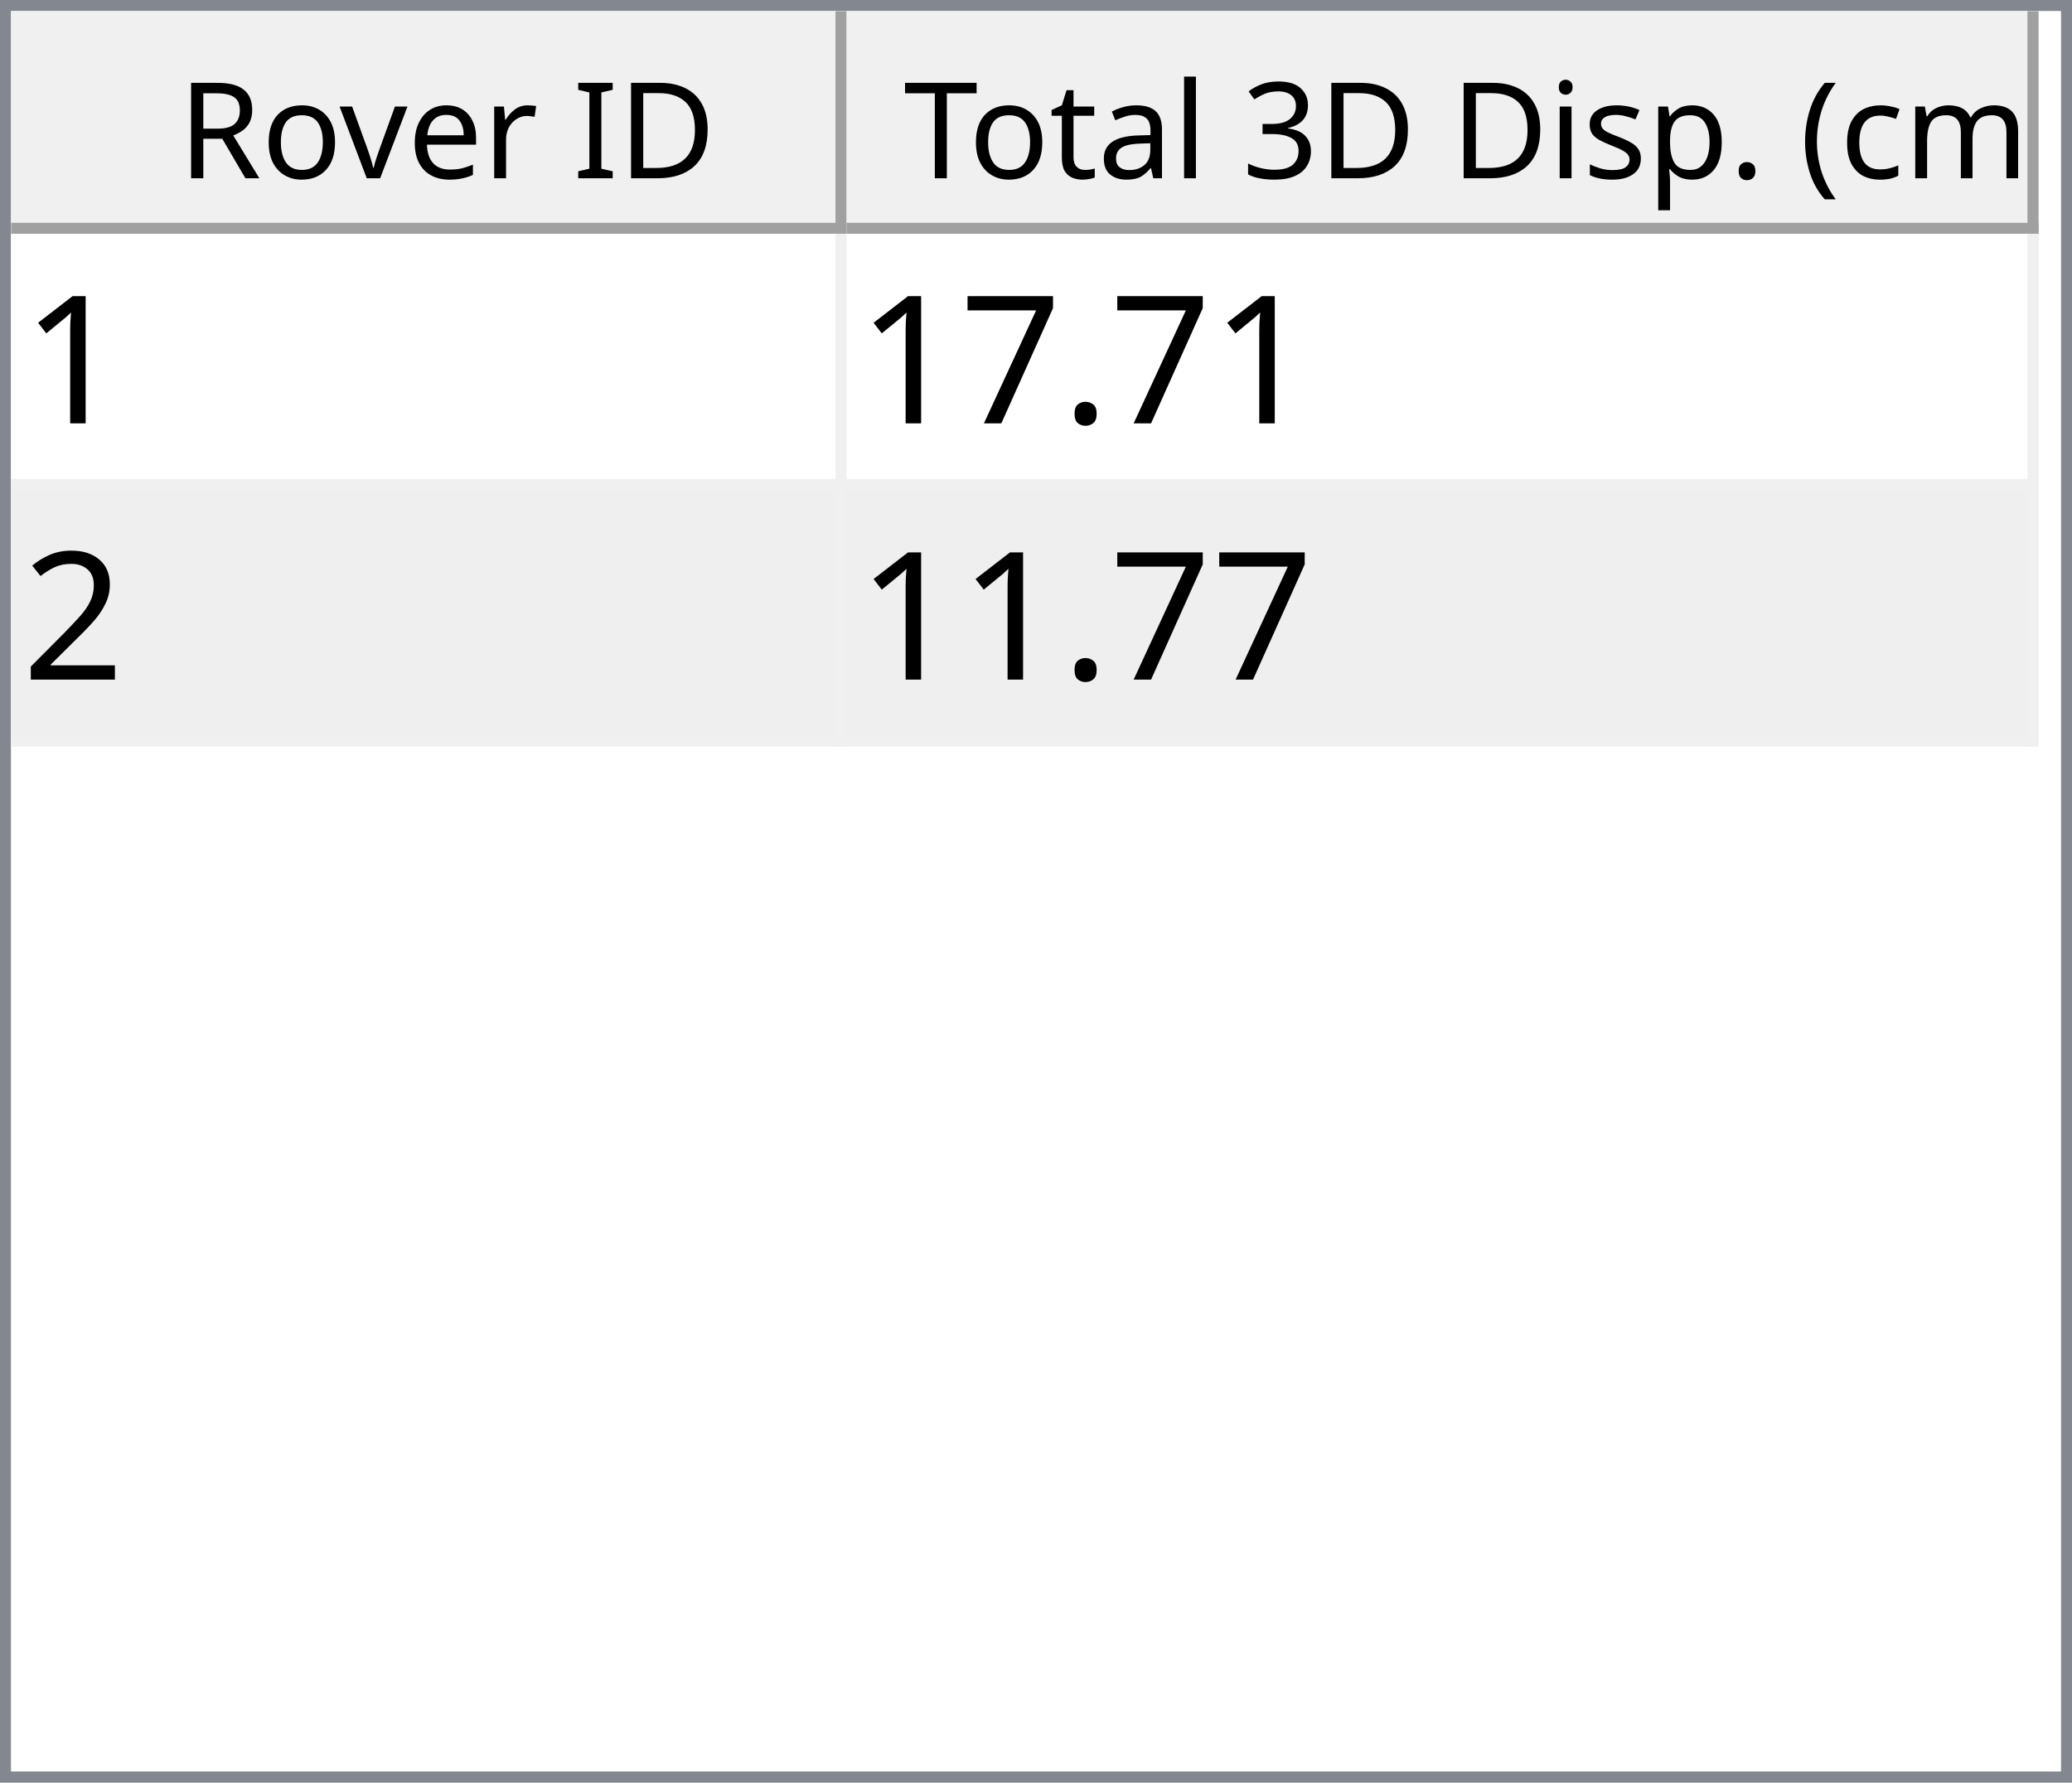
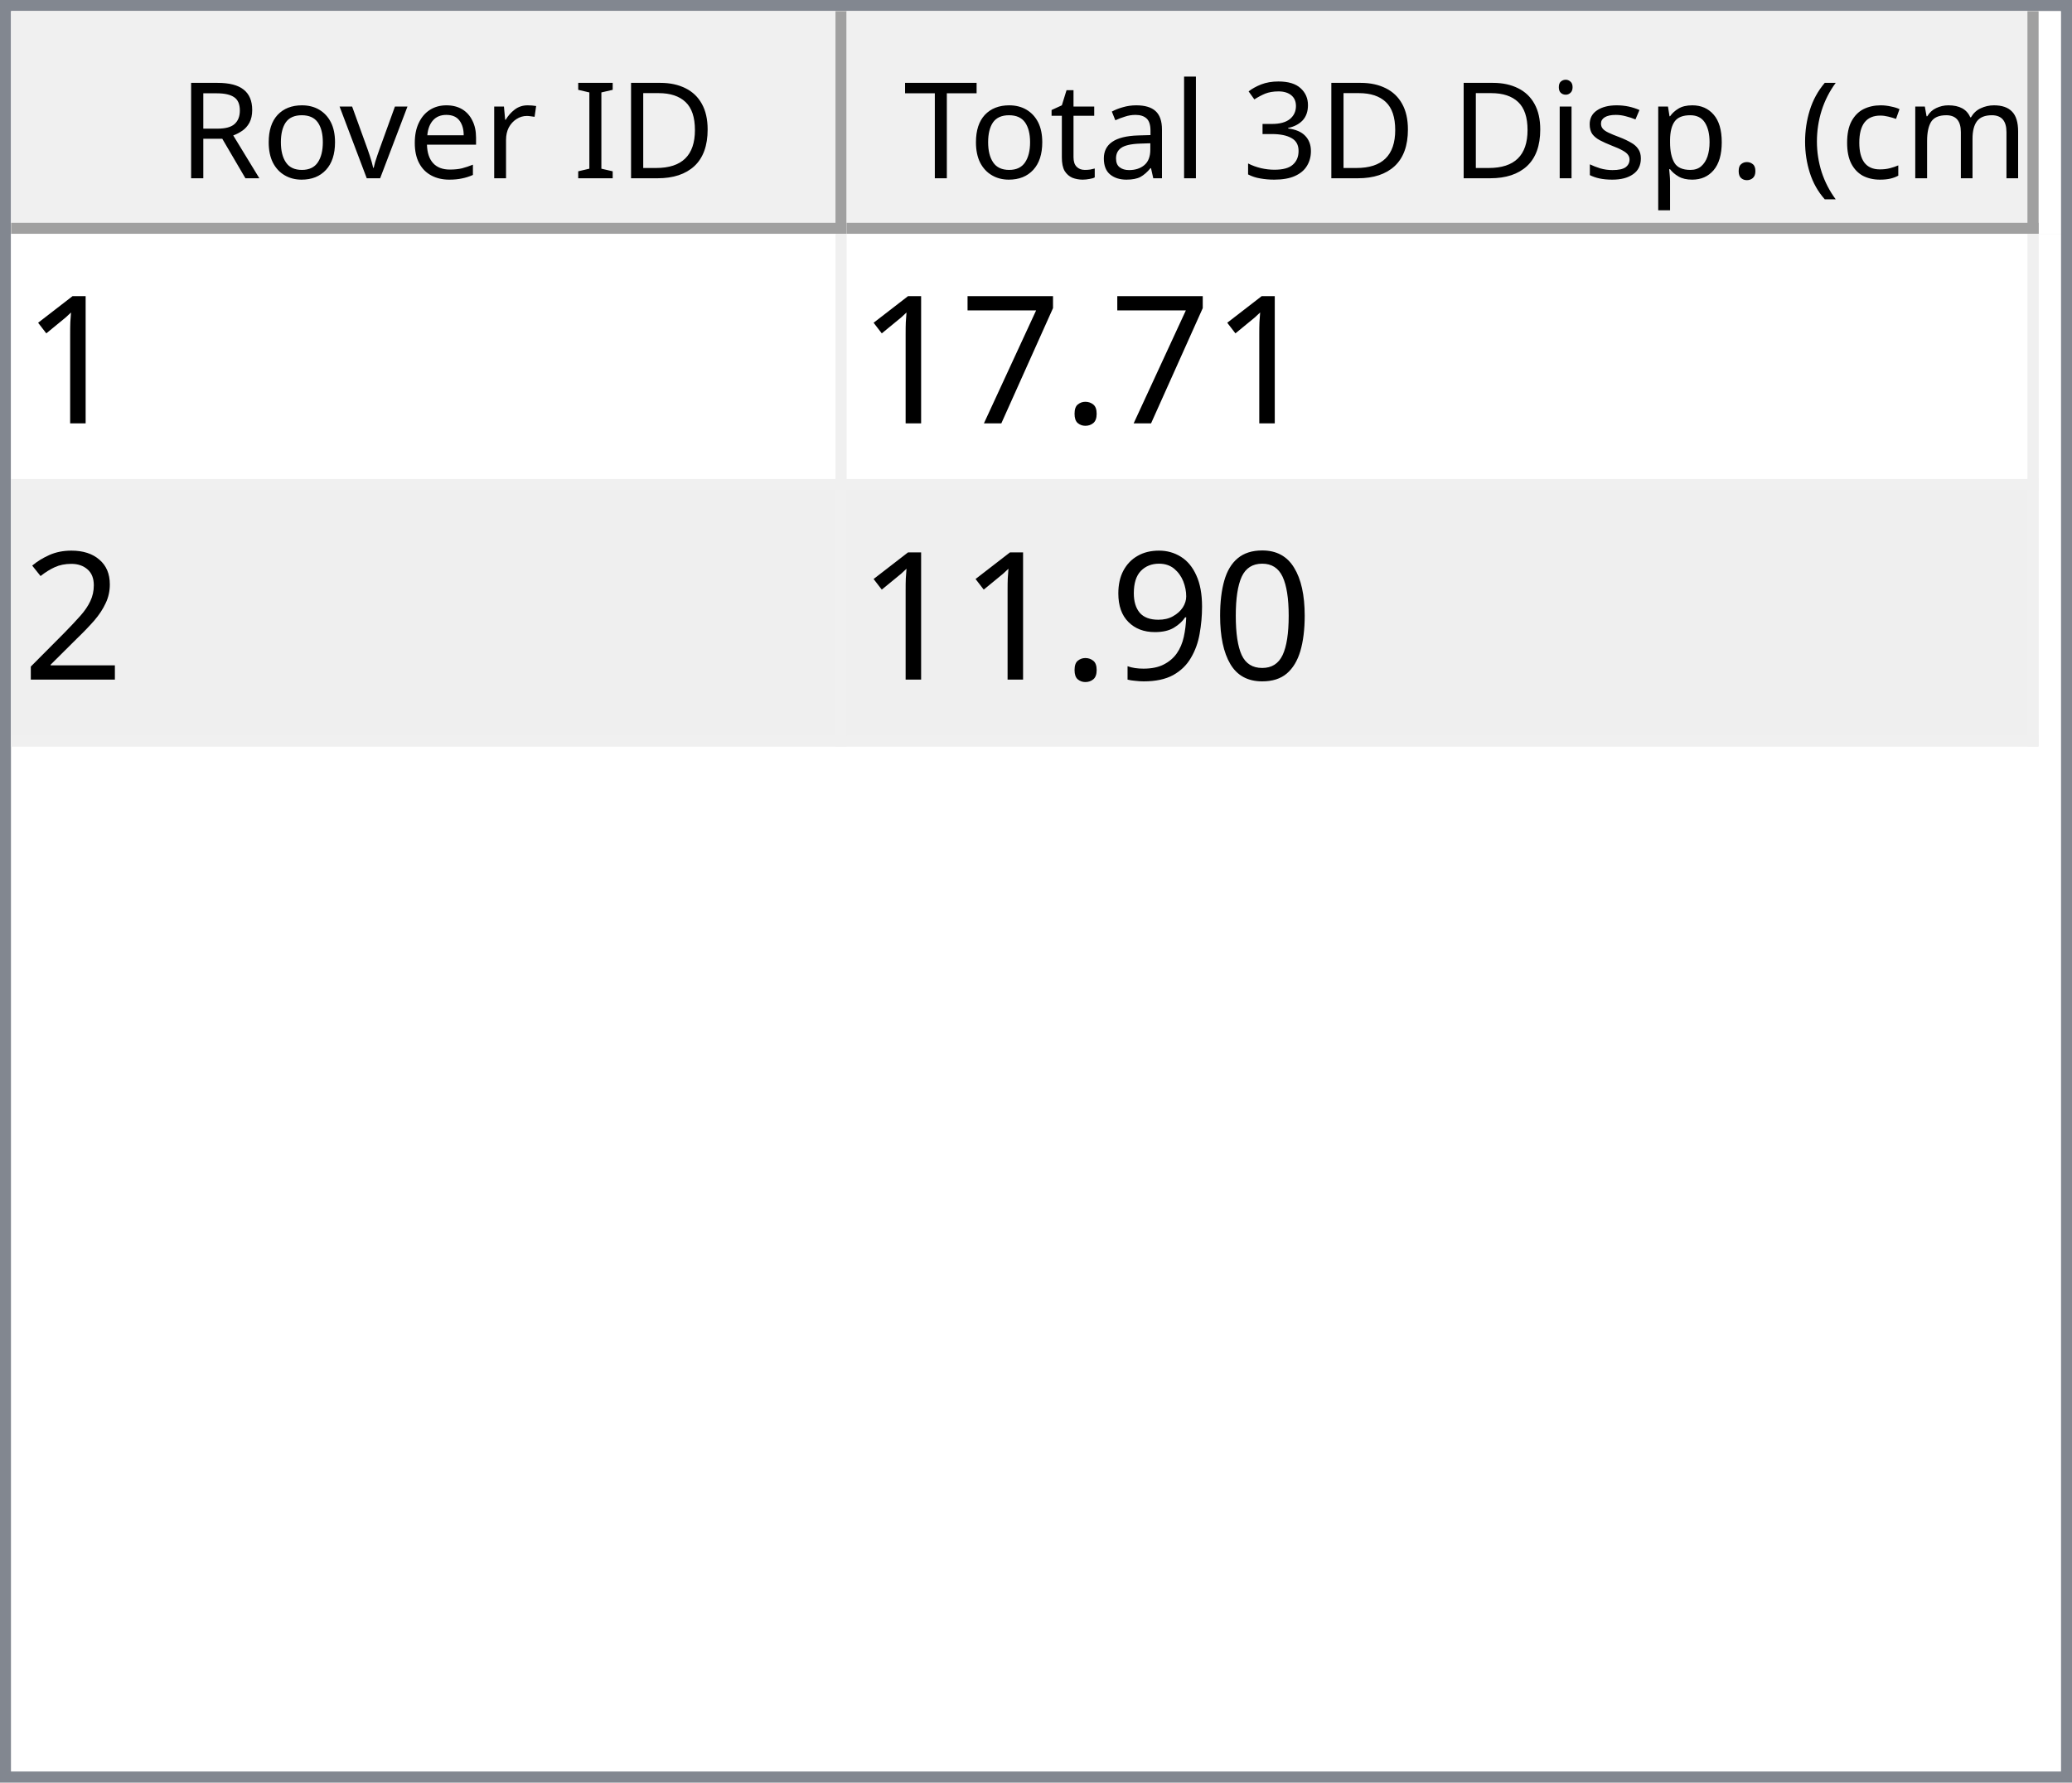
<svg xmlns="http://www.w3.org/2000/svg" style="fill-opacity:1; color-rendering:auto; color-interpolation:auto; text-rendering:auto; stroke:black; stroke-linecap:square; stroke-miterlimit:10; shape-rendering:auto; stroke-opacity:1; fill:black; stroke-dasharray:none; font-weight:normal; stroke-width:1; font-family:'Dialog'; font-style:normal; stroke-linejoin:miter; font-size:12px; stroke-dashoffset:0; image-rendering:auto;" width="186" height="160">
  <defs id="genericDefs" />
  <g>
    <defs id="defs1">
      <clipPath clipPathUnits="userSpaceOnUse" id="clipPath1">
        <path d="M0 0 L186 0 L186 160 L0 160 L0 0 Z" />
      </clipPath>
      <clipPath clipPathUnits="userSpaceOnUse" id="clipPath2">
        <path d="M0 0 L0 160 L186 160 L186 0 Z" />
      </clipPath>
      <clipPath clipPathUnits="userSpaceOnUse" id="clipPath3">
        <path d="M0 0 L0 20 L184 20 L184 0 Z" />
      </clipPath>
      <clipPath clipPathUnits="userSpaceOnUse" id="clipPath4">
        <path d="M0 0 L0 20 L75 20 L75 0 Z" />
      </clipPath>
      <clipPath clipPathUnits="userSpaceOnUse" id="clipPath5">
        <path d="M1 1 L1 19 L74 19 L74 1 Z" />
      </clipPath>
      <clipPath clipPathUnits="userSpaceOnUse" id="clipPath6">
        <path d="M0 0 L0 18 L73 18 L73 0 Z" />
      </clipPath>
      <clipPath clipPathUnits="userSpaceOnUse" id="clipPath7">
        <path d="M-0.5 -0.5 L-0.5 19.5 L74.5 19.5 L74.5 -0.5 Z" />
      </clipPath>
      <clipPath clipPathUnits="userSpaceOnUse" id="clipPath8">
        <path d="M0 0 L0 20 L107 20 L107 0 Z" />
      </clipPath>
      <clipPath clipPathUnits="userSpaceOnUse" id="clipPath9">
        <path d="M1 1 L1 19 L106 19 L106 1 Z" />
      </clipPath>
      <clipPath clipPathUnits="userSpaceOnUse" id="clipPath10">
        <path d="M0 0 L0 18 L105 18 L105 0 Z" />
      </clipPath>
      <clipPath clipPathUnits="userSpaceOnUse" id="clipPath11">
        <path d="M-0.5 -0.5 L-0.5 19.5 L106.5 19.5 L106.5 -0.5 Z" />
      </clipPath>
      <clipPath clipPathUnits="userSpaceOnUse" id="clipPath12">
        <path d="M0 0 L0 138 L184 138 L184 0 Z" />
      </clipPath>
      <clipPath clipPathUnits="userSpaceOnUse" id="clipPath13">
        <path d="M0 0 L0 46 L182 46 L182 0 Z" />
      </clipPath>
      <clipPath clipPathUnits="userSpaceOnUse" id="clipPath14">
        <path d="M-0.5 -0.5 L-0.5 45.5 L181.5 45.5 L181.5 -0.5 Z" />
      </clipPath>
      <clipPath clipPathUnits="userSpaceOnUse" id="clipPath15">
        <path d="M0 0 L0 22 L74 22 L74 0 Z" />
      </clipPath>
      <clipPath clipPathUnits="userSpaceOnUse" id="clipPath16">
        <path d="M0 0 L0 22 L106 22 L106 0 Z" />
      </clipPath>
      <font horiz-adv-x="64.551" id="font1">
        <font-face ascent="107.91" descent="25.098" units-per-em="100" style="font-style:normal; font-family:Segoe UI; font-weight:normal;" />
        <missing-glyph horiz-adv-x="64.551" d="M8.109 0 L8.109 68.266 L56.453 68.266 L56.453 0 L8.109 0 ZM15.328 7.234 L49.219 7.234 L49.219 61.031 L15.328 61.031 L15.328 7.234 Z" />
        <glyph unicode="D" horiz-adv-x="70.117" d="M9.188 0 L9.188 70.016 L28.516 70.016 Q65.531 70.016 65.531 35.891 Q65.531 19.672 55.25 9.836 Q44.969 0 27.734 0 L9.188 0 ZM17.391 62.594 L17.391 7.422 L27.828 7.422 Q41.609 7.422 49.273 14.797 Q56.938 22.172 56.938 35.688 Q56.938 62.594 28.328 62.594 L17.391 62.594 Z" />
        <glyph unicode="I" horiz-adv-x="26.611" d="M17.391 0 L9.188 0 L9.188 70.016 L17.391 70.016 L17.391 0 Z" />
        <glyph unicode=" " horiz-adv-x="27.393" d="" />
        <glyph unicode="r" horiz-adv-x="34.766" d="M34.188 41.891 Q32.078 43.5 28.125 43.5 Q23 43.5 19.555 38.672 Q16.109 33.844 16.109 25.484 L16.109 0 L8.109 0 L8.109 50 L16.109 50 L16.109 39.703 L16.312 39.703 Q18.016 44.969 21.531 47.922 Q25.047 50.875 29.391 50.875 Q32.516 50.875 34.188 50.203 L34.188 41.891 Z" />
        <glyph unicode="e" horiz-adv-x="52.295" d="M48.297 23 L12.984 23 Q13.188 14.656 17.484 10.109 Q21.781 5.562 29.297 5.562 Q37.75 5.562 44.828 11.141 L44.828 3.609 Q38.234 -1.172 27.391 -1.172 Q16.797 -1.172 10.742 5.641 Q4.688 12.453 4.688 24.812 Q4.688 36.469 11.305 43.82 Q17.922 51.172 27.734 51.172 Q37.547 51.172 42.922 44.828 Q48.297 38.484 48.297 27.203 L48.297 23 ZM40.094 29.781 Q40.047 36.719 36.75 40.578 Q33.453 44.438 27.594 44.438 Q21.922 44.438 17.969 40.383 Q14.016 36.328 13.094 29.781 L40.094 29.781 Z" />
        <glyph unicode="v" horiz-adv-x="47.9" d="M47.406 50 L27.484 0 L19.625 0 L0.688 50 L9.469 50 L22.172 13.672 Q23.578 9.672 23.922 6.688 L24.125 6.688 Q24.609 10.453 25.688 13.484 L38.969 50 L47.406 50 Z" />
        <glyph unicode="o" horiz-adv-x="58.594" d="M29 -1.172 Q17.922 -1.172 11.305 5.836 Q4.688 12.844 4.688 24.422 Q4.688 37.016 11.57 44.094 Q18.453 51.172 30.172 51.172 Q41.359 51.172 47.633 44.289 Q53.906 37.406 53.906 25.203 Q53.906 13.234 47.141 6.031 Q40.375 -1.172 29 -1.172 ZM29.594 44.438 Q21.875 44.438 17.383 39.188 Q12.891 33.938 12.891 24.703 Q12.891 15.828 17.43 10.695 Q21.969 5.562 29.594 5.562 Q37.359 5.562 41.531 10.594 Q45.703 15.625 45.703 24.906 Q45.703 34.281 41.531 39.359 Q37.359 44.438 29.594 44.438 Z" />
        <glyph unicode="R" horiz-adv-x="59.814" d="M59.375 0 L49.609 0 L37.891 19.625 Q36.281 22.359 34.766 24.289 Q33.25 26.219 31.664 27.438 Q30.078 28.656 28.25 29.219 Q26.422 29.781 24.125 29.781 L17.391 29.781 L17.391 0 L9.188 0 L9.188 70.016 L30.078 70.016 Q34.672 70.016 38.555 68.867 Q42.438 67.719 45.289 65.375 Q48.141 63.031 49.758 59.547 Q51.375 56.062 51.375 51.375 Q51.375 47.703 50.273 44.656 Q49.172 41.609 47.148 39.211 Q45.125 36.812 42.266 35.133 Q39.406 33.453 35.844 32.516 L35.844 32.328 Q37.594 31.547 38.891 30.547 Q40.188 29.547 41.359 28.18 Q42.531 26.812 43.68 25.078 Q44.828 23.344 46.234 21.047 L59.375 0 ZM17.391 62.594 L17.391 37.203 L28.516 37.203 Q31.594 37.203 34.203 38.133 Q36.812 39.062 38.719 40.797 Q40.625 42.531 41.703 45.047 Q42.781 47.562 42.781 50.688 Q42.781 56.297 39.141 59.445 Q35.5 62.594 28.609 62.594 L17.391 62.594 Z" />
        <glyph unicode=")" horiz-adv-x="30.176" d="M8.297 -15.922 L1.172 -15.922 Q16.406 2.344 16.406 26.812 Q16.406 51.469 1.078 70.016 L8.297 70.016 Q23.531 52.156 23.531 26.703 Q23.531 1.375 8.297 -15.922 Z" />
        <glyph unicode="m" horiz-adv-x="86.133" d="M79.109 0 L71.094 0 L71.094 28.719 Q71.094 37.016 68.531 40.727 Q65.969 44.438 59.906 44.438 Q54.781 44.438 51.195 39.75 Q47.609 35.062 47.609 28.516 L47.609 0 L39.594 0 L39.594 29.688 Q39.594 44.438 28.219 44.438 Q22.953 44.438 19.531 40.016 Q16.109 35.594 16.109 28.516 L16.109 0 L8.109 0 L8.109 50 L16.109 50 L16.109 42.094 L16.312 42.094 Q21.625 51.172 31.844 51.172 Q36.969 51.172 40.773 48.312 Q44.578 45.453 46 40.828 Q51.562 51.172 62.594 51.172 Q79.109 51.172 79.109 30.812 L79.109 0 Z" />
        <glyph unicode="c" horiz-adv-x="46.191" d="M42.188 2.297 Q36.422 -1.172 28.516 -1.172 Q17.828 -1.172 11.258 5.789 Q4.688 12.75 4.688 23.828 Q4.688 36.188 11.766 43.68 Q18.844 51.172 30.672 51.172 Q37.25 51.172 42.281 48.734 L42.281 40.531 Q36.719 44.438 30.375 44.438 Q22.703 44.438 17.797 38.945 Q12.891 33.453 12.891 24.516 Q12.891 15.719 17.508 10.641 Q22.125 5.562 29.891 5.562 Q36.422 5.562 42.188 9.906 L42.188 2.297 Z" />
        <glyph unicode="(" horiz-adv-x="30.176" d="M29.109 -15.922 L21.969 -15.922 Q6.844 1.375 6.844 26.703 Q6.844 52.156 21.969 70.016 L29.203 70.016 Q13.875 51.469 13.875 26.812 Q13.875 2.344 29.109 -15.922 Z" />
        <glyph unicode="." horiz-adv-x="21.68" d="M10.891 -1.078 Q8.641 -1.078 7.055 0.539 Q5.469 2.156 5.469 4.391 Q5.469 6.641 7.055 8.273 Q8.641 9.906 10.891 9.906 Q13.188 9.906 14.797 8.273 Q16.406 6.641 16.406 4.391 Q16.406 2.156 14.797 0.539 Q13.188 -1.078 10.891 -1.078 Z" />
        <glyph unicode="p" horiz-adv-x="58.789" d="M16.312 7.234 L16.109 7.234 L16.109 -23 L8.109 -23 L8.109 50 L16.109 50 L16.109 41.219 L16.312 41.219 Q22.219 51.172 33.594 51.172 Q43.266 51.172 48.688 44.461 Q54.109 37.75 54.109 26.469 Q54.109 13.922 48 6.375 Q41.891 -1.172 31.297 -1.172 Q21.578 -1.172 16.312 7.234 ZM16.109 27.391 L16.109 20.406 Q16.109 14.203 20.141 9.883 Q24.172 5.562 30.375 5.562 Q37.641 5.562 41.773 11.133 Q45.906 16.703 45.906 26.609 Q45.906 34.969 42.047 39.703 Q38.188 44.438 31.594 44.438 Q24.609 44.438 20.359 39.578 Q16.109 34.719 16.109 27.391 Z" />
        <glyph unicode="s" horiz-adv-x="42.432" d="M5.078 1.812 L5.078 10.406 Q11.625 5.562 19.484 5.562 Q30.031 5.562 30.031 12.594 Q30.031 14.594 29.125 15.992 Q28.219 17.391 26.68 18.461 Q25.141 19.531 23.07 20.383 Q21 21.234 18.609 22.172 Q15.281 23.484 12.766 24.828 Q10.25 26.172 8.57 27.859 Q6.891 29.547 6.031 31.695 Q5.172 33.844 5.172 36.719 Q5.172 40.234 6.789 42.945 Q8.406 45.656 11.086 47.484 Q13.766 49.312 17.211 50.242 Q20.656 51.172 24.312 51.172 Q30.812 51.172 35.938 48.922 L35.938 40.828 Q30.422 44.438 23.25 44.438 Q21 44.438 19.195 43.922 Q17.391 43.406 16.094 42.477 Q14.797 41.547 14.086 40.258 Q13.375 38.969 13.375 37.406 Q13.375 35.453 14.086 34.133 Q14.797 32.812 16.164 31.789 Q17.531 30.766 19.484 29.938 Q21.438 29.109 23.922 28.125 Q27.25 26.859 29.883 25.516 Q32.516 24.172 34.375 22.484 Q36.234 20.797 37.234 18.602 Q38.234 16.406 38.234 13.375 Q38.234 9.672 36.602 6.938 Q34.969 4.203 32.234 2.398 Q29.5 0.594 25.93 -0.289 Q22.359 -1.172 18.453 -1.172 Q10.75 -1.172 5.078 1.812 Z" />
        <glyph unicode="i" horiz-adv-x="24.219" d="M12.203 62.703 Q10.062 62.703 8.547 64.164 Q7.031 65.625 7.031 67.875 Q7.031 70.125 8.547 71.609 Q10.062 73.094 12.203 73.094 Q14.406 73.094 15.945 71.609 Q17.484 70.125 17.484 67.875 Q17.484 65.719 15.945 64.211 Q14.406 62.703 12.203 62.703 ZM16.109 0 L8.109 0 L8.109 50 L16.109 50 L16.109 0 Z" />
        <glyph unicode="3" horiz-adv-x="53.906" d="M46.531 19.828 Q46.531 15.094 44.75 11.211 Q42.969 7.328 39.719 4.57 Q36.469 1.812 31.93 0.297 Q27.391 -1.219 21.922 -1.219 Q11.922 -1.219 6 2.594 L6 11.188 Q13.094 5.609 22.219 5.609 Q25.875 5.609 28.828 6.539 Q31.781 7.469 33.906 9.227 Q36.031 10.984 37.18 13.477 Q38.328 15.969 38.328 19.094 Q38.328 32.812 18.797 32.812 L12.984 32.812 L12.984 39.594 L18.5 39.594 Q35.797 39.594 35.797 52.484 Q35.797 64.406 22.609 64.406 Q15.188 64.406 8.688 59.422 L8.688 67.188 Q15.375 71.188 24.609 71.188 Q29 71.188 32.57 69.969 Q36.141 68.75 38.68 66.555 Q41.219 64.359 42.609 61.281 Q44 58.203 44 54.5 Q44 40.672 30.031 36.719 L30.031 36.531 Q33.594 36.141 36.625 34.797 Q39.656 33.453 41.852 31.305 Q44.047 29.156 45.289 26.25 Q46.531 23.344 46.531 19.828 Z" />
        <glyph unicode="l" horiz-adv-x="24.219" d="M16.109 0 L8.109 0 L8.109 74.031 L16.109 74.031 L16.109 0 Z" />
        <glyph unicode="a" horiz-adv-x="50.879" d="M43.891 0 L35.891 0 L35.891 7.812 L35.688 7.812 Q30.469 -1.172 20.312 -1.172 Q12.844 -1.172 8.617 2.781 Q4.391 6.734 4.391 13.281 Q4.391 27.297 20.906 29.594 L35.891 31.688 Q35.891 44.438 25.594 44.438 Q16.547 44.438 9.281 38.281 L9.281 46.484 Q16.656 51.172 26.266 51.172 Q43.891 51.172 43.891 32.516 L43.891 0 ZM35.891 25.297 L23.828 23.641 Q18.266 22.859 15.43 20.875 Q12.594 18.891 12.594 13.875 Q12.594 10.203 15.211 7.883 Q17.828 5.562 22.172 5.562 Q28.125 5.562 32.008 9.742 Q35.891 13.922 35.891 20.312 L35.891 25.297 Z" />
        <glyph unicode="t" horiz-adv-x="33.887" d="M31.297 0.484 Q28.469 -1.078 23.828 -1.078 Q10.688 -1.078 10.688 13.578 L10.688 43.172 L2.094 43.172 L2.094 50 L10.688 50 L10.688 62.203 L18.703 64.797 L18.703 50 L31.297 50 L31.297 43.172 L18.703 43.172 L18.703 14.984 Q18.703 9.969 20.414 7.82 Q22.125 5.672 26.078 5.672 Q29.109 5.672 31.297 7.328 L31.297 0.484 Z" />
        <glyph unicode="T" horiz-adv-x="52.393" d="M50.594 62.594 L30.375 62.594 L30.375 0 L22.172 0 L22.172 62.594 L2 62.594 L2 70.016 L50.594 70.016 L50.594 62.594 Z" />
      </font>
      <font horiz-adv-x="75.0" id="font2">
        <font-face ascent="100.537" descent="21.973" units-per-em="100" style="font-style:normal; font-family:sans-serif; font-weight:normal;" />
        <missing-glyph horiz-adv-x="75.0" d="M12.5 0 L12.5 62.5 L62.5 62.5 L62.5 0 L12.5 0 ZM14.062 1.562 L60.938 1.562 L60.938 60.938 L14.062 60.938 L14.062 1.562 Z" />
        <glyph unicode="1" horiz-adv-x="55.615" d="M37.25 0 L28.469 0 L28.469 56 Q25.297 52.984 20.141 49.953 Q14.984 46.922 10.891 45.406 L10.891 53.906 Q18.266 57.375 23.781 62.305 Q29.297 67.234 31.594 71.875 L37.25 71.875 L37.25 0 Z" />
        <glyph unicode="." horiz-adv-x="27.783" d="M9.078 0 L9.078 10.016 L19.094 10.016 L19.094 0 L9.078 0 Z" />
        <glyph unicode="7" horiz-adv-x="55.615" d="M4.734 62.203 L4.734 70.656 L51.078 70.656 L51.078 63.812 Q44.234 56.547 37.523 44.484 Q30.812 32.422 27.156 19.672 Q24.516 10.688 23.781 0 L14.75 0 Q14.891 8.453 18.062 20.414 Q21.234 32.375 27.172 43.484 Q33.109 54.594 39.797 62.203 L4.734 62.203 Z" />
        <glyph unicode="2" horiz-adv-x="55.615" d="M50.344 8.453 L50.344 0 L3.031 0 Q2.938 3.172 4.047 6.109 Q5.859 10.938 9.836 15.625 Q13.812 20.312 21.344 26.469 Q33.016 36.031 37.117 41.625 Q41.219 47.219 41.219 52.203 Q41.219 57.422 37.477 61.008 Q33.734 64.594 27.734 64.594 Q21.391 64.594 17.578 60.789 Q13.766 56.984 13.719 50.25 L4.688 51.172 Q5.609 61.281 11.664 66.578 Q17.719 71.875 27.938 71.875 Q38.234 71.875 44.242 66.164 Q50.25 60.453 50.25 52 Q50.25 47.703 48.492 43.555 Q46.734 39.406 42.656 34.812 Q38.578 30.219 29.109 22.219 Q21.188 15.578 18.945 13.211 Q16.703 10.844 15.234 8.453 L50.344 8.453 Z" />
+         <glyph unicode="0" horiz-adv-x="55.615" d="M4.156 35.297 Q4.156 48 6.766 55.742 Q9.375 63.484 14.523 67.68 Q19.672 71.875 27.484 71.875 Q33.25 71.875 37.594 69.555 Q41.938 67.234 44.773 62.867 Q47.609 58.5 49.219 52.227 Q50.828 45.953 50.828 35.297 Q50.828 22.703 48.242 14.969 Q45.656 7.234 40.508 3.008 Q35.359 -1.219 27.484 -1.219 Q17.141 -1.219 11.234 6.203 Q4.156 15.141 4.156 35.297 ZM13.188 35.297 Q13.188 17.672 17.312 11.836 Q21.438 6 27.484 6 Q33.547 6 37.672 11.859 Q41.797 17.719 41.797 35.297 Q41.797 52.984 37.672 58.789 Q33.547 64.594 27.391 64.594 Q21.344 64.594 17.719 59.469 Q13.188 52.938 13.188 35.297 Z" />
+         <glyph unicode="9" horiz-adv-x="55.615" d="M5.469 16.547 L13.922 17.328 Q14.984 11.375 18.016 8.688 Q21.047 6 25.781 6 Q29.828 6 32.883 7.859 Q35.938 9.719 37.891 12.82 Q39.844 15.922 41.164 21.195 Q42.484 26.469 42.484 31.938 Q42.484 32.516 42.438 33.688 Q39.797 29.5 35.234 26.883 Q30.672 24.266 25.344 24.266 Q16.453 24.266 10.305 30.711 Q4.156 37.156 4.156 47.703 Q4.156 58.594 10.578 65.234 Q17 71.875 26.656 71.875 Q33.641 71.875 39.43 68.117 Q45.219 64.359 48.219 57.398 Q51.219 50.438 51.219 37.25 Q51.219 23.531 48.242 15.406 Q45.266 7.281 39.383 3.031 Q33.5 -1.219 25.594 -1.219 Q17.188 -1.219 11.867 3.445 Q6.547 8.109 5.469 16.547 ZM41.453 48.141 Q41.453 55.719 37.43 60.156 Q33.406 64.594 27.734 64.594 Q21.875 64.594 17.531 59.812 Q13.188 55.031 13.188 47.406 Q13.188 40.578 17.312 36.305 Q21.438 32.031 27.484 32.031 Q33.594 32.031 37.523 36.305 Q41.453 40.578 41.453 48.141 Z" />
      </font>
    </defs>
    <g style="fill:white; stroke:white;">
      <rect x="0" y="0" width="186" style="clip-path:url(#clipPath1); stroke:none;" height="160" />
    </g>
    <g style="fill:white; text-rendering:optimizeSpeed; color-rendering:optimizeSpeed; image-rendering:optimizeSpeed; shape-rendering:crispEdges; stroke:white; color-interpolation:sRGB;">
      <rect x="0" width="186" height="160" y="0" style="stroke:none;" />
      <path style="stroke:none;" d="M0 160 L186 160 L186 0 L0 0 Z" />
    </g>
    <g style="fill:rgb(240,240,240); font-family:'Segoe UI'; stroke:rgb(240,240,240);">
      <rect x="0" y="0" width="186" style="clip-path:url(#clipPath2); stroke:none;" height="160" />
    </g>
    <g style="fill:rgb(130,135,144); font-family:'Segoe UI'; stroke:rgb(130,135,144);">
      <path d="M0 0 L186 0 L186 160 L0 160 L0 0 ZM1 1 L185 1 L185 159 L1 159 L1 1 Z" style="fill-rule:evenodd; clip-path:url(#clipPath2); stroke:none;" />
    </g>
    <g style="fill:white; font-family:'Segoe UI'; stroke:white;" transform="translate(1,1)">
      <rect x="0" y="0" width="184" style="clip-path:url(#clipPath3); stroke:none;" height="20" />
    </g>
    <g style="fill:rgb(240,240,240); font-family:'Segoe UI'; stroke:rgb(240,240,240);" transform="translate(1,1)">
      <rect x="0" y="0" width="75" style="clip-path:url(#clipPath4); stroke:none;" height="20" />
    </g>
    <g style="font-family:'Segoe UI';" transform="translate(2,2)">
      <text x="14" xml:space="preserve" y="14" style="clip-path:url(#clipPath6); stroke:none;">Rover ID</text>
    </g>
    <g style="fill:rgb(160,160,160); font-family:'Segoe UI'; stroke:rgb(160,160,160); stroke-linejoin:bevel;" transform="translate(1.5,1.5)">
      <line x1="74" x2="74" y1="0" style="fill:none; clip-path:url(#clipPath7);" y2="19" />
    </g>
    <g style="fill:rgb(160,160,160); font-family:'Segoe UI'; stroke:rgb(160,160,160); stroke-linejoin:bevel;" transform="matrix(1,0,0,1,1,1) translate(0.5,0.5)">
      <line x1="0" x2="74" y1="19" style="fill:none; clip-path:url(#clipPath7);" y2="19" />
    </g>
    <g style="fill:rgb(240,240,240); font-family:'Segoe UI'; stroke:rgb(240,240,240);" transform="translate(76,1)">
      <rect x="0" y="0" width="107" style="clip-path:url(#clipPath8); stroke:none;" height="20" />
    </g>
    <g style="font-family:'Segoe UI';" transform="translate(77,2)">
      <text x="1" xml:space="preserve" y="14" style="clip-path:url(#clipPath10); stroke:none;"> Total 3D Disp. (cm)</text>
    </g>
    <g style="fill:rgb(160,160,160); font-family:'Segoe UI'; stroke:rgb(160,160,160); stroke-linejoin:bevel;" transform="translate(76.5,1.5)">
      <line x1="106" x2="106" y1="0" style="fill:none; clip-path:url(#clipPath11);" y2="19" />
    </g>
    <g style="fill:rgb(160,160,160); font-family:'Segoe UI'; stroke:rgb(160,160,160); stroke-linejoin:bevel;" transform="matrix(1,0,0,1,76,1) translate(0.5,0.5)">
      <line x1="0" x2="106" y1="19" style="fill:none; clip-path:url(#clipPath11);" y2="19" />
    </g>
    <g style="fill:white; font-family:'Segoe UI'; stroke:white;" transform="translate(1,21)">
      <rect x="0" y="0" width="184" style="clip-path:url(#clipPath12); stroke:none;" height="138" />
    </g>
    <g style="fill:rgb(240,240,240); font-size:16px; font-family:sans-serif; stroke:rgb(240,240,240);" transform="translate(1,21)">
      <rect x="0" y="0" width="182" style="clip-path:url(#clipPath13); stroke:none;" height="46" />
      <line transform="translate(0.5,0.5)" x1="0" x2="181" y1="22" style="clip-path:url(#clipPath14); fill:none; stroke-linejoin:bevel;" y2="22" />
    </g>
    <g transform="matrix(1,0,0,1,1,21) translate(0.5,0.5)" style="fill:rgb(240,240,240); font-size:16px; font-family:sans-serif; stroke:rgb(240,240,240); stroke-linejoin:bevel;">
      <line x1="0" x2="181" y1="45" style="fill:none; clip-path:url(#clipPath14);" y2="45" />
    </g>
    <g transform="matrix(1,0,0,1,1,21) translate(0.5,0.5)" style="fill:rgb(240,240,240); font-size:16px; font-family:sans-serif; stroke:rgb(240,240,240); stroke-linejoin:bevel;">
      <line x1="74" x2="74" y1="0" style="fill:none; clip-path:url(#clipPath14);" y2="45" />
    </g>
    <g transform="matrix(1,0,0,1,1,21) translate(0.5,0.5)" style="fill:rgb(240,240,240); font-size:16px; font-family:sans-serif; stroke:rgb(240,240,240); stroke-linejoin:bevel;">
      <line x1="181" x2="181" y1="0" style="fill:none; clip-path:url(#clipPath14);" y2="45" />
    </g>
    <g style="fill:white; font-size:16px; font-family:sans-serif; stroke:white;" transform="matrix(1,0,0,1,1,21)">
      <rect x="0" y="0" width="74" style="clip-path:url(#clipPath15); stroke:none;" height="22" />
      <text x="1" y="17" style="fill:black; clip-path:url(#clipPath15); stroke:none;" xml:space="preserve">1</text>
    </g>
    <g style="fill:white; font-size:16px; font-family:sans-serif; stroke:white;" transform="matrix(1,0,0,1,1,21) translate(75,0)">
      <rect x="0" y="0" width="106" style="clip-path:url(#clipPath16); stroke:none;" height="22" />
      <text x="1" y="17" style="fill:black; clip-path:url(#clipPath16); stroke:none;" xml:space="preserve">17.71</text>
    </g>
    <g style="fill:rgb(239,239,239); font-size:16px; font-family:sans-serif; stroke:rgb(239,239,239);" transform="matrix(1,0,0,1,1,21) translate(0,23)">
      <rect x="0" y="0" width="74" style="clip-path:url(#clipPath15); stroke:none;" height="22" />
      <text x="1" y="17" style="fill:black; clip-path:url(#clipPath15); stroke:none;" xml:space="preserve">2</text>
    </g>
    <g style="fill:rgb(239,239,239); font-size:16px; font-family:sans-serif; stroke:rgb(239,239,239);" transform="matrix(1,0,0,1,1,21) translate(75,23)">
      <rect x="0" y="0" width="106" style="clip-path:url(#clipPath16); stroke:none;" height="22" />
-       <text x="1" y="17" style="fill:black; clip-path:url(#clipPath16); stroke:none;" xml:space="preserve">11.77</text>
+       <text x="1" y="17" style="fill:black; clip-path:url(#clipPath16); stroke:none;" xml:space="preserve">11.90</text>
    </g>
  </g>
</svg>
